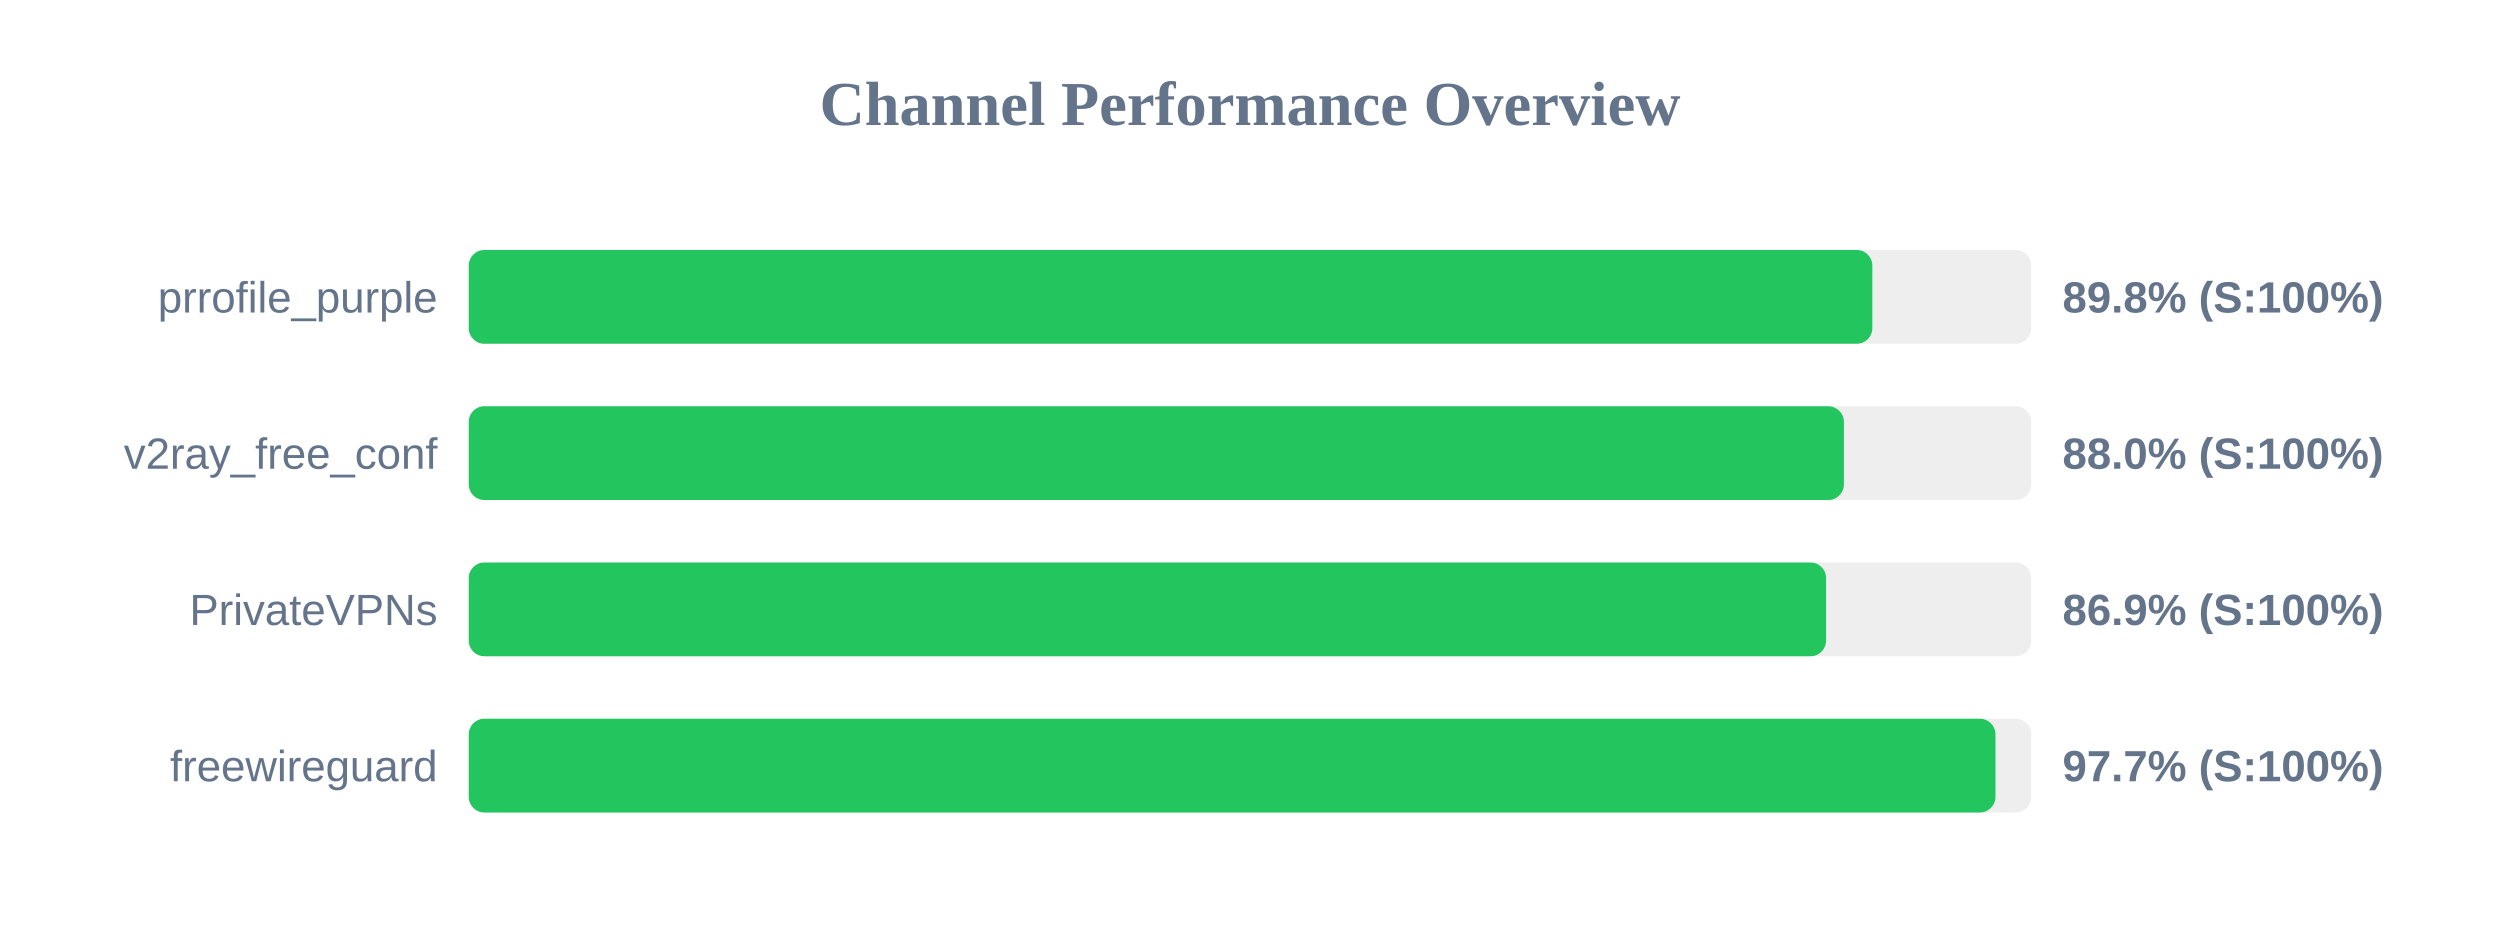
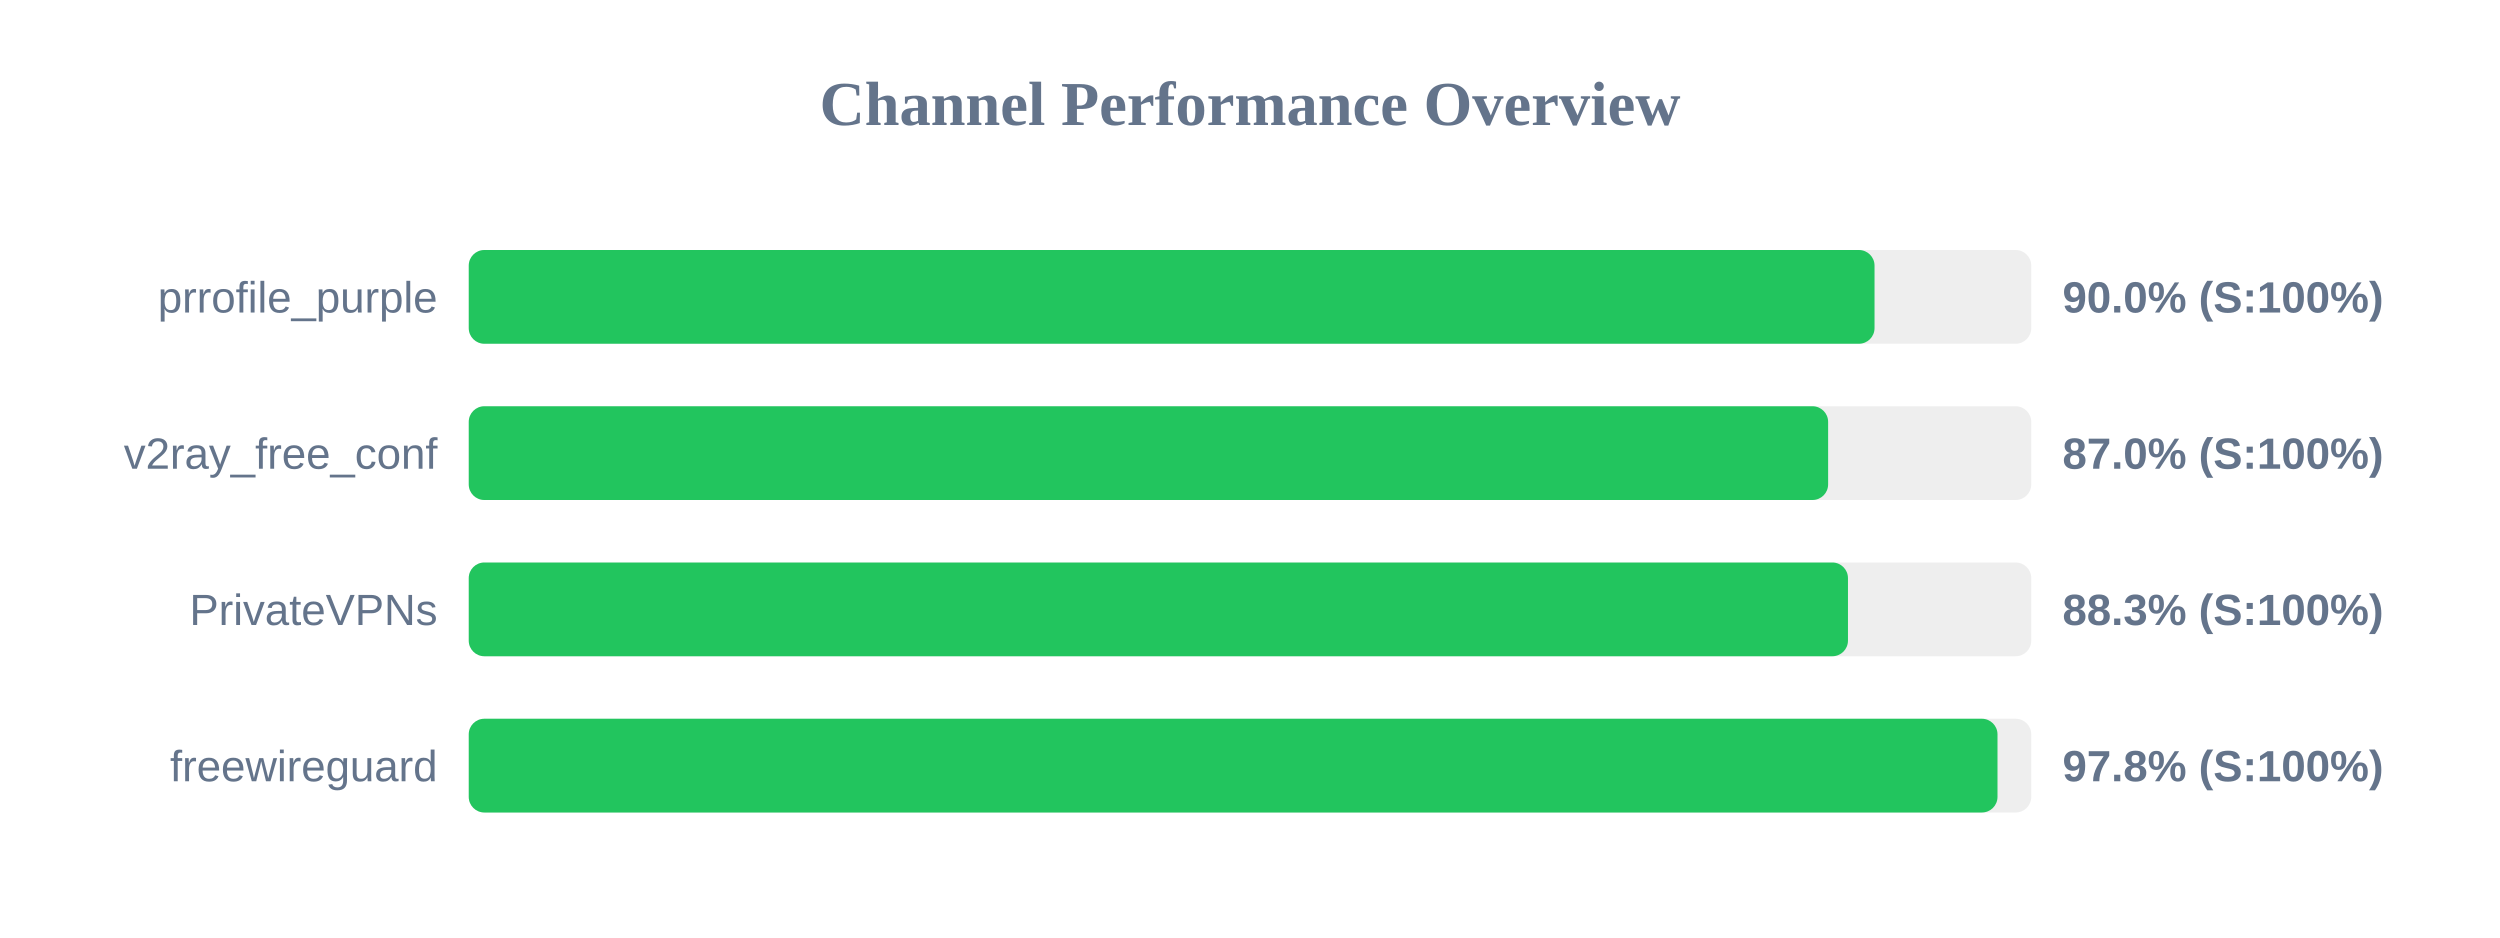
<svg xmlns="http://www.w3.org/2000/svg" width="800" height="300" version="1.1">
  <style>
        .row { font: 14px Arial; fill: #64748b; }
        .score { font: bold 14px Arial; fill: #64748b; }
    </style>
  <text x="400" y="40" text-anchor="middle" font-size="20px" font-weight="bold" fill="#64748b">Channel Performance Overview</text>
  <rect x="150" y="80" width="500" height="30" fill="#eee" rx="5" />
-   <rect x="150" y="80" width="449.15" height="30" fill="#22c55e" rx="5" />
+   <rect x="150" y="80" width="449.85" height="30" fill="#22c55e" rx="5" />
  <text x="140" y="100" text-anchor="end" class="row">prrofile_purple</text>
-   <text x="660" y="100" text-anchor="start" class="score">89.8% (S:100%)</text>
+   <text x="660" y="100" text-anchor="start" class="score">90.0% (S:100%)</text>
  <rect x="150" y="130" width="500" height="30" fill="#eee" rx="5" />
-   <rect x="150" y="130" width="440.05" height="30" fill="#22c55e" rx="5" />
+   <rect x="150" y="130" width="435.0" height="30" fill="#22c55e" rx="5" />
  <text x="140" y="150" text-anchor="end" class="row">v2ray_free_conf</text>
-   <text x="660" y="150" text-anchor="start" class="score">88.0% (S:100%)</text>
+   <text x="660" y="150" text-anchor="start" class="score">87.0% (S:100%)</text>
  <rect x="150" y="180" width="500" height="30" fill="#eee" rx="5" />
-   <rect x="150" y="180" width="434.35" height="30" fill="#22c55e" rx="5" />
+   <rect x="150" y="180" width="441.35" height="30" fill="#22c55e" rx="5" />
  <text x="140" y="200" text-anchor="end" class="row">PrivateVPNs</text>
-   <text x="660" y="200" text-anchor="start" class="score">86.9% (S:100%)</text>
+   <text x="660" y="200" text-anchor="start" class="score">88.3% (S:100%)</text>
  <rect x="150" y="230" width="500" height="30" fill="#eee" rx="5" />
-   <rect x="150" y="230" width="488.55" height="30" fill="#22c55e" rx="5" />
+   <rect x="150" y="230" width="489.2" height="30" fill="#22c55e" rx="5" />
  <text x="140" y="250" text-anchor="end" class="row">freewireguard</text>
-   <text x="660" y="250" text-anchor="start" class="score">97.7% (S:100%)</text>
+   <text x="660" y="250" text-anchor="start" class="score">97.8% (S:100%)</text>
</svg>
